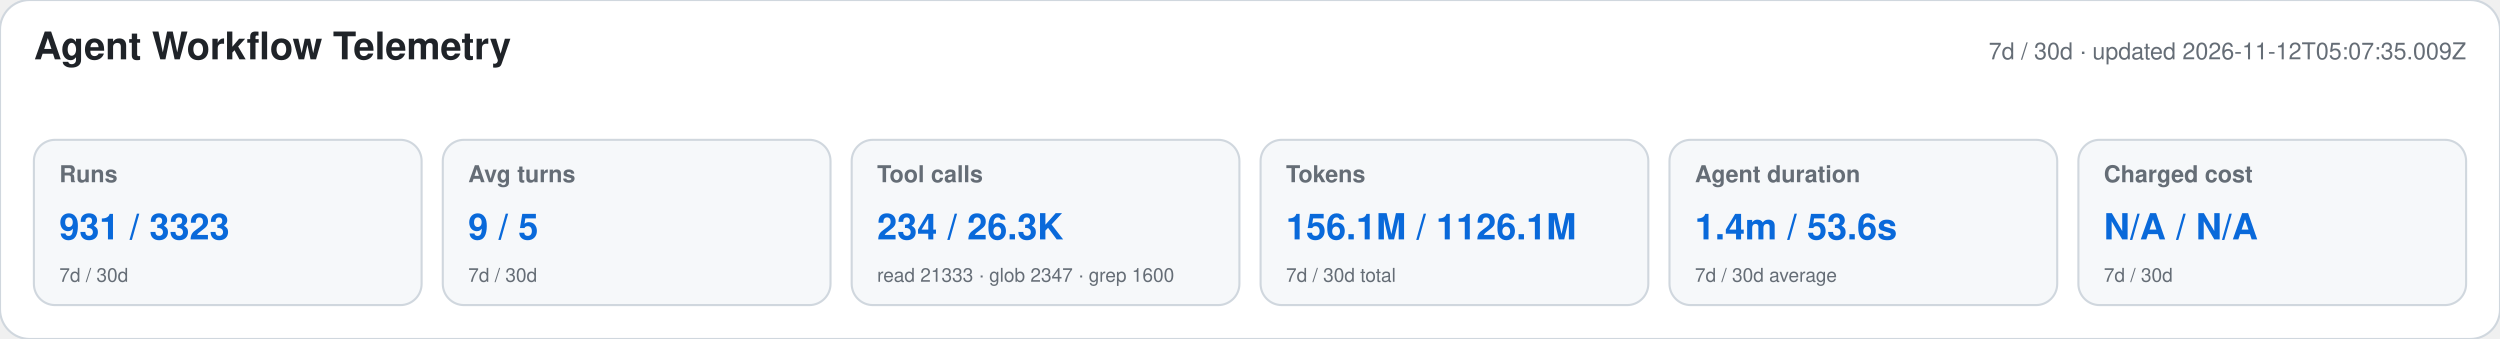
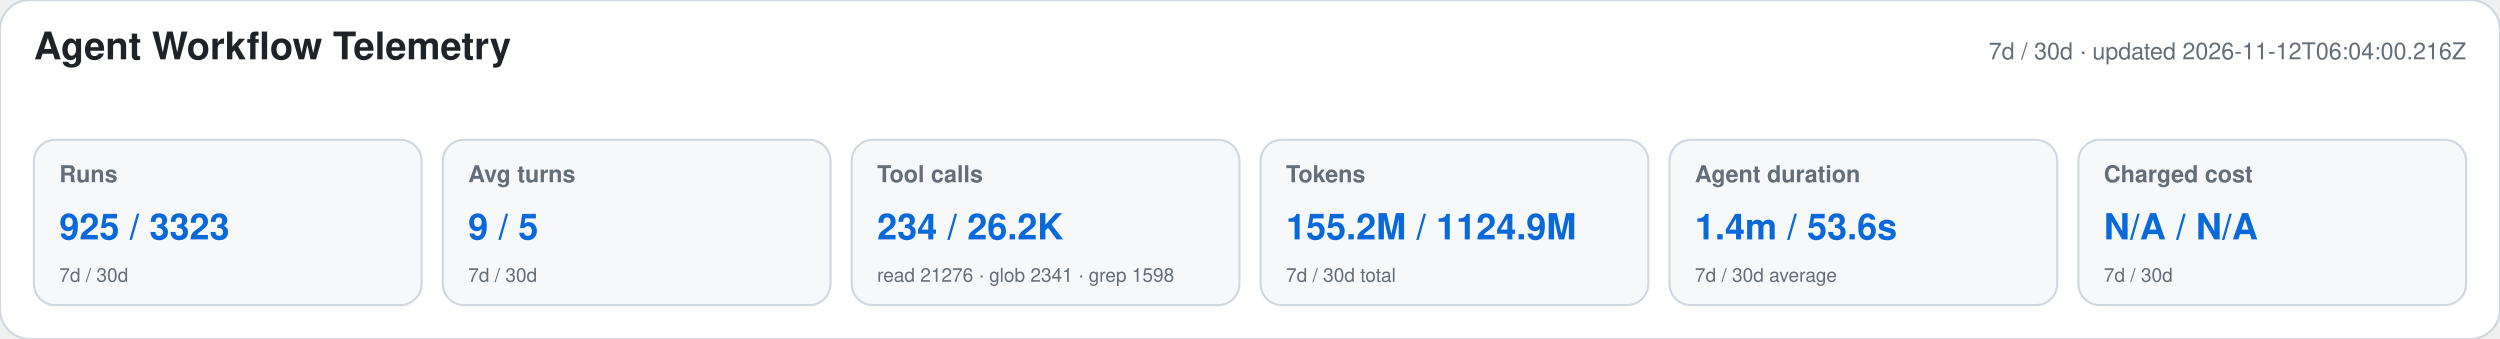
<svg xmlns="http://www.w3.org/2000/svg" width="1180" height="160" viewBox="0 0 1180 160" role="img" aria-labelledby="title desc">
  <style>text{font-family:-apple-system,BlinkMacSystemFont,"Segoe UI",Helvetica,Arial,sans-serif}.heading{font-size:18px;font-weight:650;fill:#1f2328}.meta,.label,.secondary{fill:#656d76}.meta,.label{font-size:11px}.label{font-weight:600}.primary{font-size:17px;font-weight:700;fill:#0969da}.secondary{font-size:9px}</style>
  <rect width="1180" height="160" rx="14" fill="#ffffff" stroke="#d0d7de" />
  <text x="16" y="28" class="heading">Agent Workflow Telemetry</text>
-   <text x="1164" y="28" text-anchor="end" class="meta">7d / 30d · updated 2026-11-12T05:07:35.009Z</text>
+   <text x="1164" y="28" text-anchor="end" class="meta">7d / 30d · updated 2026-11-12T06:04:00.216Z</text>
  <g>
    <rect x="16" y="66" width="183" height="78" rx="10" fill="#f6f8fa" stroke="#d0d7de" />
    <text x="28" y="86" class="label">Runs</text>
-     <text x="28" y="113" class="primary">931 / 3323</text>
+     <text x="28" y="113" class="primary">925 / 3323</text>
    <text x="28" y="133" class="secondary">7d / 30d</text>
  </g>
  <g>
    <rect x="209" y="66" width="183" height="78" rx="10" fill="#f6f8fa" stroke="#d0d7de" />
    <text x="221" y="86" class="label">Avg turns</text>
    <text x="221" y="113" class="primary">9 / 5</text>
    <text x="221" y="133" class="secondary">7d / 30d</text>
  </g>
  <g>
    <rect x="402" y="66" width="183" height="78" rx="10" fill="#f6f8fa" stroke="#d0d7de" />
    <text x="414" y="86" class="label">Tool calls</text>
-     <text x="414" y="113" class="primary">234 / 26.3K</text>
-     <text x="414" y="133" class="secondary">read 21333 · glob 2347 · grep 1600</text>
+     <text x="414" y="113" class="primary">234 / 26.2K</text>
+     <text x="414" y="133" class="secondary">read 21276 · glob 2341 · grep 1598</text>
  </g>
  <g>
    <rect x="595" y="66" width="183" height="78" rx="10" fill="#f6f8fa" stroke="#d0d7de" />
    <text x="607" y="86" class="label">Tokens</text>
-     <text x="607" y="113" class="primary">156.1M / 1126.1M</text>
+     <text x="607" y="113" class="primary">155.2M / 1124.9M</text>
    <text x="607" y="133" class="secondary">7d / 30d total</text>
  </g>
  <g>
    <rect x="788" y="66" width="183" height="78" rx="10" fill="#f6f8fa" stroke="#d0d7de" />
    <text x="800" y="86" class="label">Agent duration</text>
    <text x="800" y="113" class="primary">1.4m / 53.6s</text>
    <text x="800" y="133" class="secondary">7d / 30d average</text>
  </g>
  <g>
    <rect x="981" y="66" width="183" height="78" rx="10" fill="#f6f8fa" stroke="#d0d7de" />
    <text x="993" y="86" class="label">Charged cost</text>
    <text x="993" y="113" class="primary">N/A / N/A</text>
    <text x="993" y="133" class="secondary">7d / 30d</text>
  </g>
</svg>
